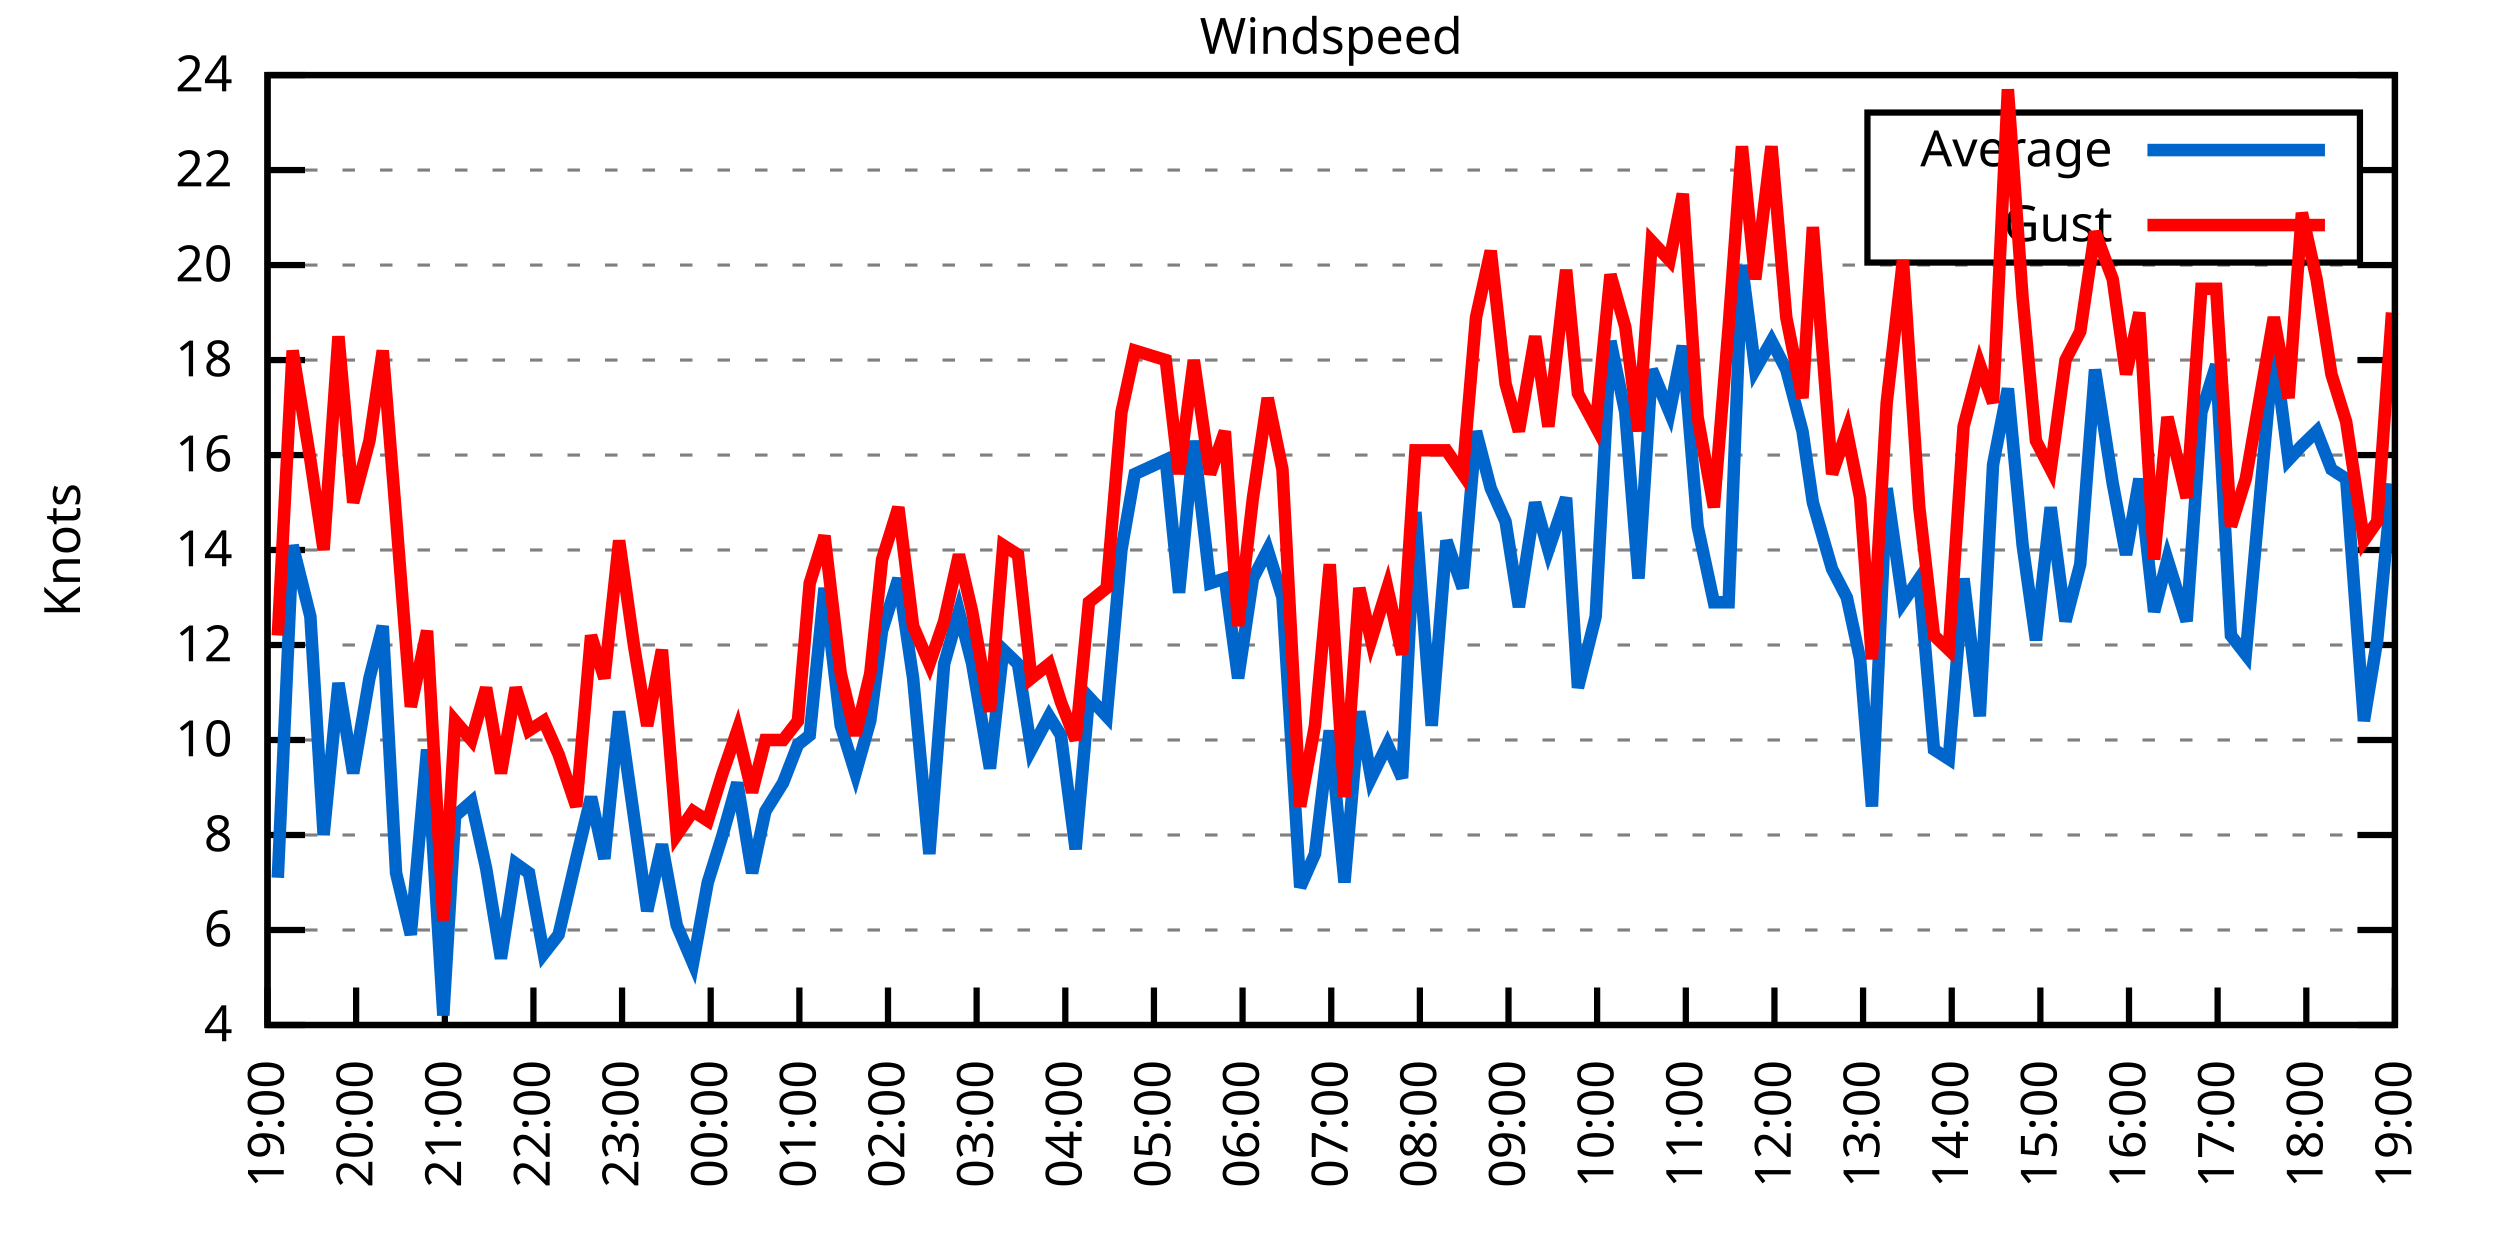
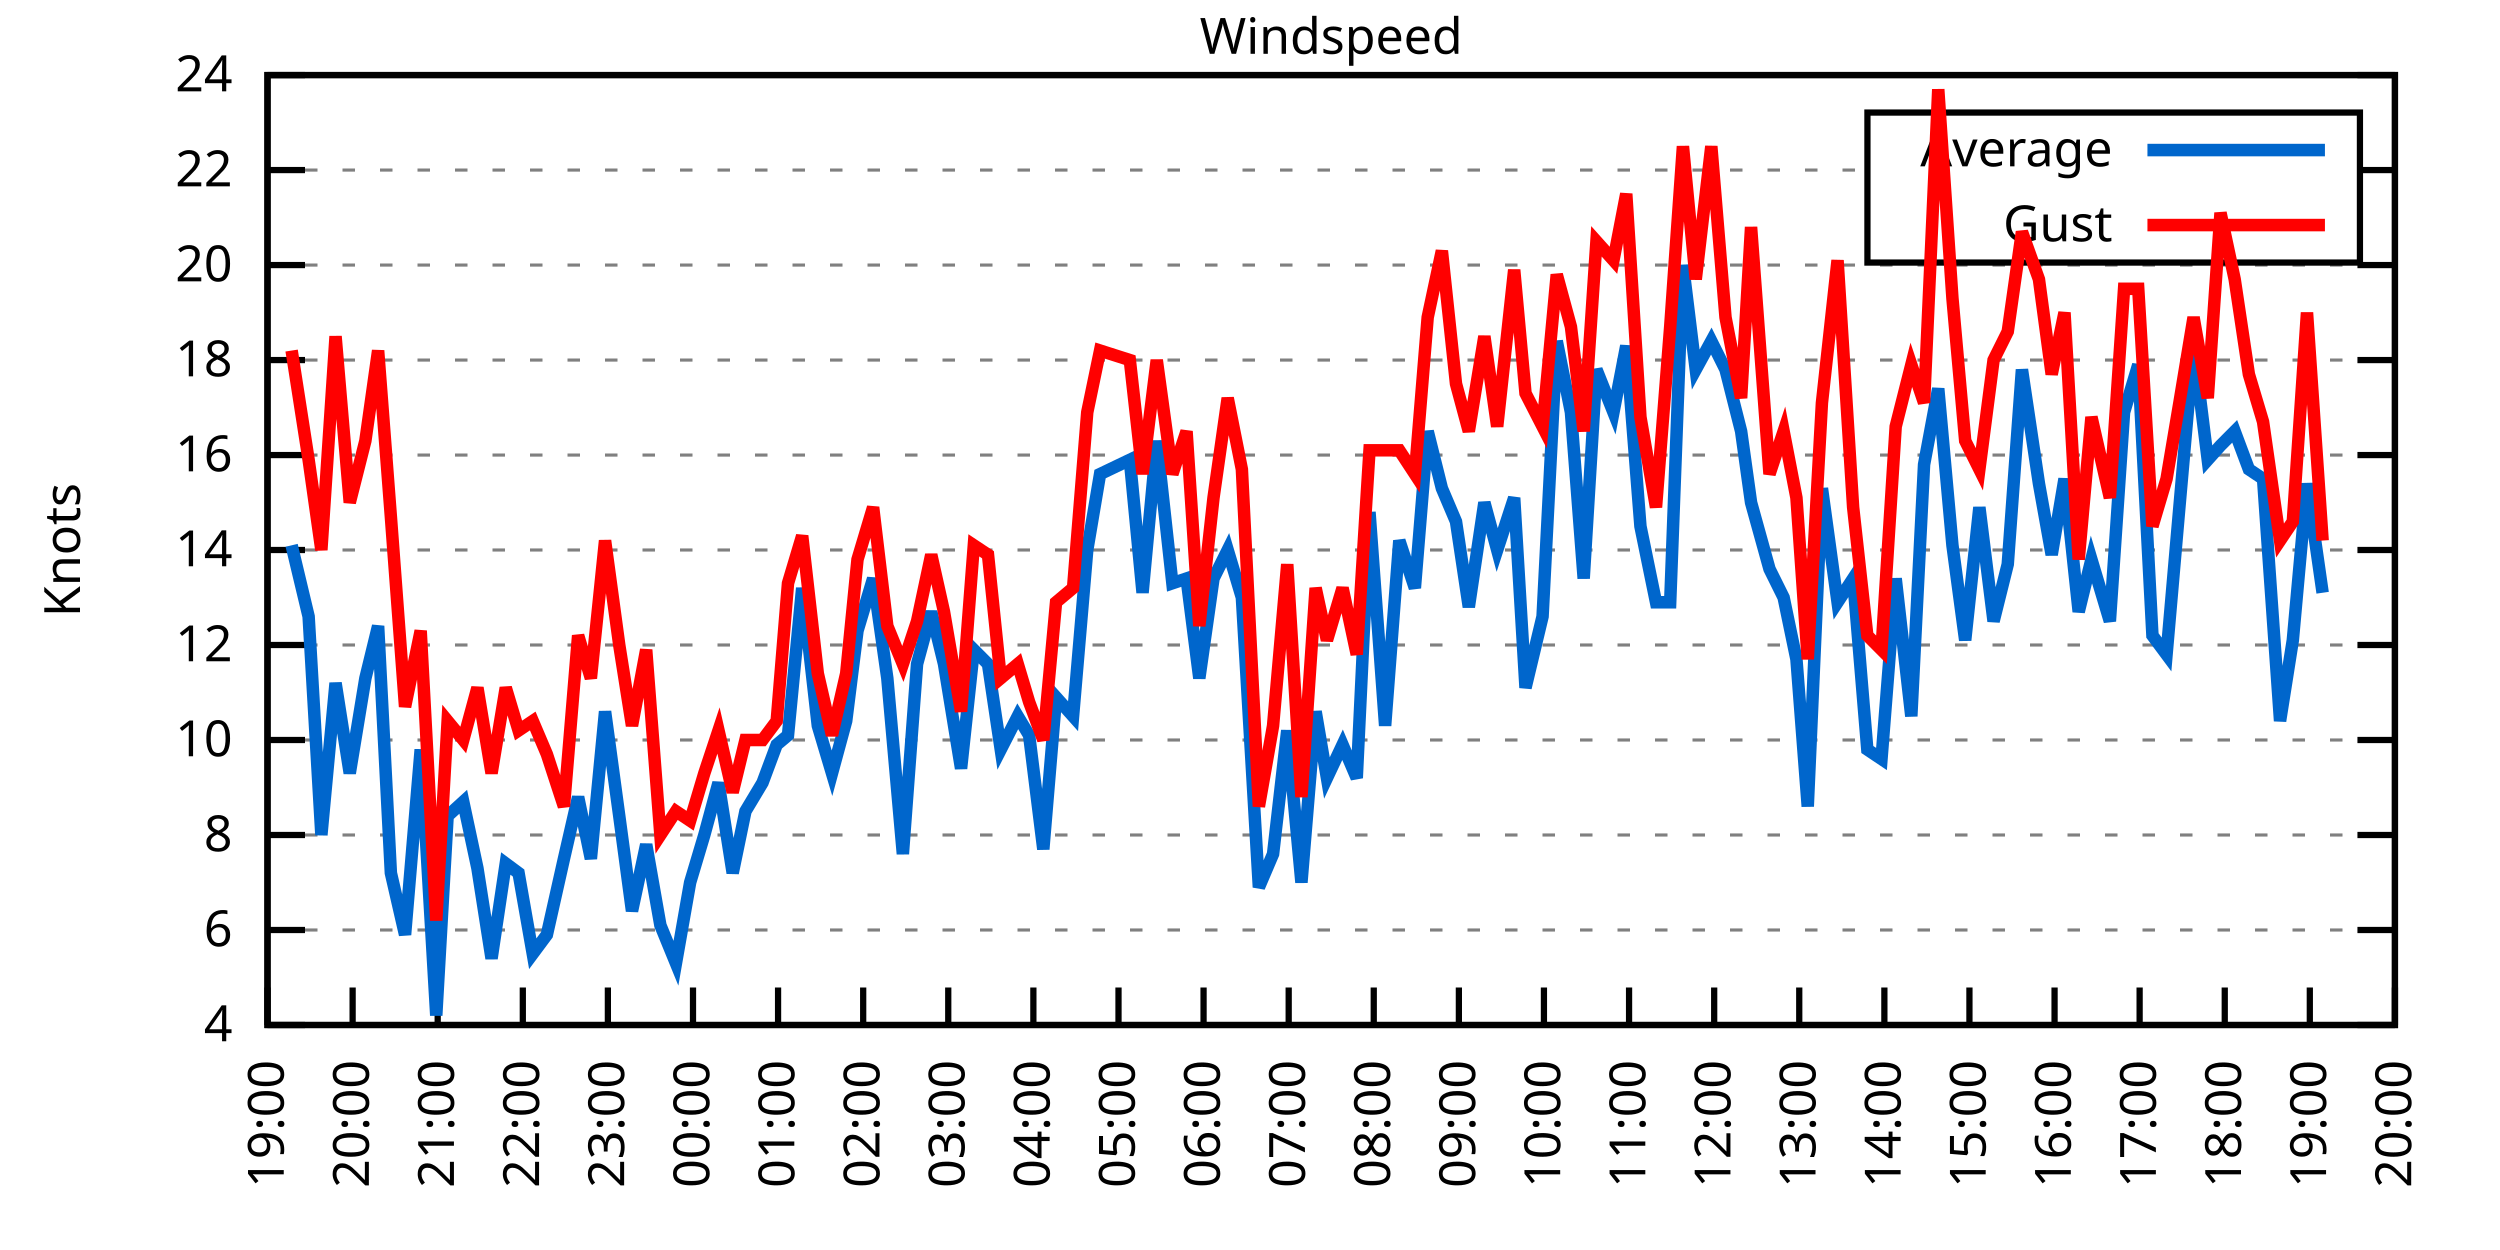
<svg xmlns="http://www.w3.org/2000/svg" xmlns:xlink="http://www.w3.org/1999/xlink" width="400" height="200" viewBox="0 0 400 200">
  <g id="gnuplot_canvas">
    <rect x="0" y="0" width="400" height="200" fill="none" />
    <defs>
      <circle id="gpDot" r="0.5" stroke-width="0.5" stroke="currentColor" />
      <path id="gpPt0" stroke-width="0.333" stroke="currentColor" d="M-1,0 h2 M0,-1 v2" />
      <path id="gpPt1" stroke-width="0.333" stroke="currentColor" d="M-1,-1 L1,1 M1,-1 L-1,1" />
      <path id="gpPt2" stroke-width="0.333" stroke="currentColor" d="M-1,0 L1,0 M0,-1 L0,1 M-1,-1 L1,1 M-1,1 L1,-1" />
      <rect id="gpPt3" stroke-width="0.333" stroke="currentColor" x="-1" y="-1" width="2" height="2" />
      <rect id="gpPt4" stroke-width="0.333" stroke="currentColor" fill="currentColor" x="-1" y="-1" width="2" height="2" />
      <circle id="gpPt5" stroke-width="0.333" stroke="currentColor" cx="0" cy="0" r="1" />
      <use xlink:href="#gpPt5" id="gpPt6" fill="currentColor" stroke="none" />
      <path id="gpPt7" stroke-width="0.333" stroke="currentColor" d="M0,-1.33 L-1.33,0.67 L1.33,0.67 z" />
      <use xlink:href="#gpPt7" id="gpPt8" fill="currentColor" stroke="none" />
      <use xlink:href="#gpPt7" id="gpPt9" stroke="currentColor" transform="rotate(180)" />
      <use xlink:href="#gpPt9" id="gpPt10" fill="currentColor" stroke="none" />
      <use xlink:href="#gpPt3" id="gpPt11" stroke="currentColor" transform="rotate(45)" />
      <use xlink:href="#gpPt11" id="gpPt12" fill="currentColor" stroke="none" />
      <path id="gpPt13" stroke-width="0.333" stroke="currentColor" d="M0,1.330 L1.265,0.411 L0.782,-1.067 L-0.782,-1.076 L-1.265,0.411 z" />
      <use xlink:href="#gpPt13" id="gpPt14" fill="currentColor" stroke="none" />
      <filter id="textbox" filterUnits="objectBoundingBox" x="0" y="0" height="1" width="1">
        <feFlood flood-color="white" flood-opacity="1" result="bgnd" />
        <feComposite in="SourceGraphic" in2="bgnd" operator="atop" />
      </filter>
      <filter id="greybox" filterUnits="objectBoundingBox" x="0" y="0" height="1" width="1">
        <feFlood flood-color="lightgrey" flood-opacity="1" result="grey" />
        <feComposite in="SourceGraphic" in2="grey" operator="atop" />
      </filter>
    </defs>
    <g fill="none" color="white" stroke="currentColor" stroke-width="1.00" stroke-linecap="butt" stroke-linejoin="miter">
</g>
    <g fill="none" color="black" stroke="currentColor" stroke-width="1.00" stroke-linecap="butt" stroke-linejoin="miter">
      <g stroke="none" shape-rendering="crispEdges">
        <polygon fill="rgb(255, 255, 255)" points="42.80,164.00 383.18,164.00 383.18,12.02 42.80,12.02 " />
      </g>
    </g>
    <g fill="none" color="black" stroke="currentColor" stroke-width="1.00" stroke-linecap="butt" stroke-linejoin="miter">
</g>
    <g fill="none" color="black" stroke="black" stroke-width="0.50" stroke-linecap="butt" stroke-linejoin="miter">
</g>
    <g fill="none" color="gray" stroke="currentColor" stroke-width="0.50" stroke-linecap="butt" stroke-linejoin="miter">
      <path stroke="gray" stroke-dasharray="2,4" class="gridline" d="M42.80,164.00 L383.19,164.00  " />
    </g>
    <g fill="none" color="gray" stroke="gray" stroke-width="1.00" stroke-linecap="butt" stroke-linejoin="miter">
</g>
    <g fill="none" color="black" stroke="currentColor" stroke-width="1.00" stroke-linecap="butt" stroke-linejoin="miter">
      <path stroke="black" d="M42.80,164.00 L48.80,164.00 M383.19,164.00 L377.19,164.00  " />
      <g transform="translate(37.20,166.60)" stroke="none" fill="black" font-family="Sans" font-size="8.00" text-anchor="end">
        <text>
          <tspan font-family="Sans"> 4</tspan>
        </text>
      </g>
    </g>
    <g fill="none" color="black" stroke="currentColor" stroke-width="1.00" stroke-linecap="butt" stroke-linejoin="miter">
</g>
    <g fill="none" color="black" stroke="black" stroke-width="0.50" stroke-linecap="butt" stroke-linejoin="miter">
</g>
    <g fill="none" color="gray" stroke="currentColor" stroke-width="0.50" stroke-linecap="butt" stroke-linejoin="miter">
      <path stroke="gray" stroke-dasharray="2,4" class="gridline" d="M42.80,148.80 L383.19,148.80  " />
    </g>
    <g fill="none" color="gray" stroke="gray" stroke-width="1.00" stroke-linecap="butt" stroke-linejoin="miter">
</g>
    <g fill="none" color="black" stroke="currentColor" stroke-width="1.00" stroke-linecap="butt" stroke-linejoin="miter">
      <path stroke="black" d="M42.80,148.80 L48.80,148.80 M383.19,148.80 L377.19,148.80  " />
      <g transform="translate(37.20,151.40)" stroke="none" fill="black" font-family="Sans" font-size="8.00" text-anchor="end">
        <text>
          <tspan font-family="Sans"> 6</tspan>
        </text>
      </g>
    </g>
    <g fill="none" color="black" stroke="currentColor" stroke-width="1.00" stroke-linecap="butt" stroke-linejoin="miter">
</g>
    <g fill="none" color="black" stroke="black" stroke-width="0.50" stroke-linecap="butt" stroke-linejoin="miter">
</g>
    <g fill="none" color="gray" stroke="currentColor" stroke-width="0.50" stroke-linecap="butt" stroke-linejoin="miter">
      <path stroke="gray" stroke-dasharray="2,4" class="gridline" d="M42.80,133.60 L383.19,133.60  " />
    </g>
    <g fill="none" color="gray" stroke="gray" stroke-width="1.00" stroke-linecap="butt" stroke-linejoin="miter">
</g>
    <g fill="none" color="black" stroke="currentColor" stroke-width="1.00" stroke-linecap="butt" stroke-linejoin="miter">
      <path stroke="black" d="M42.80,133.60 L48.80,133.60 M383.19,133.60 L377.19,133.60  " />
      <g transform="translate(37.20,136.20)" stroke="none" fill="black" font-family="Sans" font-size="8.00" text-anchor="end">
        <text>
          <tspan font-family="Sans"> 8</tspan>
        </text>
      </g>
    </g>
    <g fill="none" color="black" stroke="currentColor" stroke-width="1.00" stroke-linecap="butt" stroke-linejoin="miter">
</g>
    <g fill="none" color="black" stroke="black" stroke-width="0.50" stroke-linecap="butt" stroke-linejoin="miter">
</g>
    <g fill="none" color="gray" stroke="currentColor" stroke-width="0.50" stroke-linecap="butt" stroke-linejoin="miter">
      <path stroke="gray" stroke-dasharray="2,4" class="gridline" d="M42.80,118.40 L383.19,118.40  " />
    </g>
    <g fill="none" color="gray" stroke="gray" stroke-width="1.00" stroke-linecap="butt" stroke-linejoin="miter">
</g>
    <g fill="none" color="black" stroke="currentColor" stroke-width="1.00" stroke-linecap="butt" stroke-linejoin="miter">
      <path stroke="black" d="M42.80,118.40 L48.80,118.40 M383.19,118.40 L377.19,118.40  " />
      <g transform="translate(37.20,121.00)" stroke="none" fill="black" font-family="Sans" font-size="8.00" text-anchor="end">
        <text>
          <tspan font-family="Sans"> 10</tspan>
        </text>
      </g>
    </g>
    <g fill="none" color="black" stroke="currentColor" stroke-width="1.00" stroke-linecap="butt" stroke-linejoin="miter">
</g>
    <g fill="none" color="black" stroke="black" stroke-width="0.50" stroke-linecap="butt" stroke-linejoin="miter">
</g>
    <g fill="none" color="gray" stroke="currentColor" stroke-width="0.50" stroke-linecap="butt" stroke-linejoin="miter">
      <path stroke="gray" stroke-dasharray="2,4" class="gridline" d="M42.80,103.20 L383.19,103.20  " />
    </g>
    <g fill="none" color="gray" stroke="gray" stroke-width="1.00" stroke-linecap="butt" stroke-linejoin="miter">
</g>
    <g fill="none" color="black" stroke="currentColor" stroke-width="1.00" stroke-linecap="butt" stroke-linejoin="miter">
      <path stroke="black" d="M42.80,103.20 L48.80,103.20 M383.19,103.20 L377.19,103.20  " />
      <g transform="translate(37.20,105.80)" stroke="none" fill="black" font-family="Sans" font-size="8.00" text-anchor="end">
        <text>
          <tspan font-family="Sans"> 12</tspan>
        </text>
      </g>
    </g>
    <g fill="none" color="black" stroke="currentColor" stroke-width="1.00" stroke-linecap="butt" stroke-linejoin="miter">
</g>
    <g fill="none" color="black" stroke="black" stroke-width="0.50" stroke-linecap="butt" stroke-linejoin="miter">
</g>
    <g fill="none" color="gray" stroke="currentColor" stroke-width="0.50" stroke-linecap="butt" stroke-linejoin="miter">
      <path stroke="gray" stroke-dasharray="2,4" class="gridline" d="M42.80,88.00 L383.19,88.00  " />
    </g>
    <g fill="none" color="gray" stroke="gray" stroke-width="1.00" stroke-linecap="butt" stroke-linejoin="miter">
</g>
    <g fill="none" color="black" stroke="currentColor" stroke-width="1.00" stroke-linecap="butt" stroke-linejoin="miter">
      <path stroke="black" d="M42.80,88.00 L48.80,88.00 M383.19,88.00 L377.19,88.00  " />
      <g transform="translate(37.20,90.60)" stroke="none" fill="black" font-family="Sans" font-size="8.00" text-anchor="end">
        <text>
          <tspan font-family="Sans"> 14</tspan>
        </text>
      </g>
    </g>
    <g fill="none" color="black" stroke="currentColor" stroke-width="1.00" stroke-linecap="butt" stroke-linejoin="miter">
</g>
    <g fill="none" color="black" stroke="black" stroke-width="0.50" stroke-linecap="butt" stroke-linejoin="miter">
</g>
    <g fill="none" color="gray" stroke="currentColor" stroke-width="0.50" stroke-linecap="butt" stroke-linejoin="miter">
      <path stroke="gray" stroke-dasharray="2,4" class="gridline" d="M42.80,72.81 L383.19,72.81  " />
    </g>
    <g fill="none" color="gray" stroke="gray" stroke-width="1.00" stroke-linecap="butt" stroke-linejoin="miter">
</g>
    <g fill="none" color="black" stroke="currentColor" stroke-width="1.00" stroke-linecap="butt" stroke-linejoin="miter">
      <path stroke="black" d="M42.80,72.81 L48.80,72.81 M383.19,72.81 L377.19,72.81  " />
      <g transform="translate(37.20,75.41)" stroke="none" fill="black" font-family="Sans" font-size="8.00" text-anchor="end">
        <text>
          <tspan font-family="Sans"> 16</tspan>
        </text>
      </g>
    </g>
    <g fill="none" color="black" stroke="currentColor" stroke-width="1.00" stroke-linecap="butt" stroke-linejoin="miter">
</g>
    <g fill="none" color="black" stroke="black" stroke-width="0.50" stroke-linecap="butt" stroke-linejoin="miter">
</g>
    <g fill="none" color="gray" stroke="currentColor" stroke-width="0.50" stroke-linecap="butt" stroke-linejoin="miter">
      <path stroke="gray" stroke-dasharray="2,4" class="gridline" d="M42.80,57.61 L383.19,57.61  " />
    </g>
    <g fill="none" color="gray" stroke="gray" stroke-width="1.00" stroke-linecap="butt" stroke-linejoin="miter">
</g>
    <g fill="none" color="black" stroke="currentColor" stroke-width="1.00" stroke-linecap="butt" stroke-linejoin="miter">
      <path stroke="black" d="M42.80,57.61 L48.80,57.61 M383.19,57.61 L377.19,57.61  " />
      <g transform="translate(37.20,60.21)" stroke="none" fill="black" font-family="Sans" font-size="8.00" text-anchor="end">
        <text>
          <tspan font-family="Sans"> 18</tspan>
        </text>
      </g>
    </g>
    <g fill="none" color="black" stroke="currentColor" stroke-width="1.00" stroke-linecap="butt" stroke-linejoin="miter">
</g>
    <g fill="none" color="black" stroke="black" stroke-width="0.50" stroke-linecap="butt" stroke-linejoin="miter">
</g>
    <g fill="none" color="gray" stroke="currentColor" stroke-width="0.50" stroke-linecap="butt" stroke-linejoin="miter">
      <path stroke="gray" stroke-dasharray="2,4" class="gridline" d="M42.80,42.41 L383.19,42.41  " />
    </g>
    <g fill="none" color="gray" stroke="gray" stroke-width="1.00" stroke-linecap="butt" stroke-linejoin="miter">
</g>
    <g fill="none" color="black" stroke="currentColor" stroke-width="1.00" stroke-linecap="butt" stroke-linejoin="miter">
      <path stroke="black" d="M42.80,42.41 L48.80,42.41 M383.19,42.41 L377.19,42.41  " />
      <g transform="translate(37.20,45.01)" stroke="none" fill="black" font-family="Sans" font-size="8.00" text-anchor="end">
        <text>
          <tspan font-family="Sans"> 20</tspan>
        </text>
      </g>
    </g>
    <g fill="none" color="black" stroke="currentColor" stroke-width="1.00" stroke-linecap="butt" stroke-linejoin="miter">
</g>
    <g fill="none" color="black" stroke="black" stroke-width="0.50" stroke-linecap="butt" stroke-linejoin="miter">
</g>
    <g fill="none" color="gray" stroke="currentColor" stroke-width="0.50" stroke-linecap="butt" stroke-linejoin="miter">
      <path stroke="gray" stroke-dasharray="2,4" class="gridline" d="M42.80,27.21 L298.79,27.21 M377.59,27.21 L383.19,27.21  " />
    </g>
    <g fill="none" color="gray" stroke="gray" stroke-width="1.00" stroke-linecap="butt" stroke-linejoin="miter">
</g>
    <g fill="none" color="black" stroke="currentColor" stroke-width="1.00" stroke-linecap="butt" stroke-linejoin="miter">
      <path stroke="black" d="M42.80,27.21 L48.80,27.21 M383.19,27.21 L377.19,27.21  " />
      <g transform="translate(37.20,29.81)" stroke="none" fill="black" font-family="Sans" font-size="8.00" text-anchor="end">
        <text>
          <tspan font-family="Sans"> 22</tspan>
        </text>
      </g>
    </g>
    <g fill="none" color="black" stroke="currentColor" stroke-width="1.00" stroke-linecap="butt" stroke-linejoin="miter">
</g>
    <g fill="none" color="black" stroke="black" stroke-width="0.50" stroke-linecap="butt" stroke-linejoin="miter">
</g>
    <g fill="none" color="gray" stroke="currentColor" stroke-width="0.50" stroke-linecap="butt" stroke-linejoin="miter">
      <path stroke="gray" stroke-dasharray="2,4" class="gridline" d="M42.80,12.01 L383.19,12.01  " />
    </g>
    <g fill="none" color="gray" stroke="gray" stroke-width="1.00" stroke-linecap="butt" stroke-linejoin="miter">
</g>
    <g fill="none" color="black" stroke="currentColor" stroke-width="1.00" stroke-linecap="butt" stroke-linejoin="miter">
      <path stroke="black" d="M42.80,12.01 L48.80,12.01 M383.19,12.01 L377.19,12.01  " />
      <g transform="translate(37.20,14.61)" stroke="none" fill="black" font-family="Sans" font-size="8.00" text-anchor="end">
        <text>
          <tspan font-family="Sans"> 24</tspan>
        </text>
      </g>
    </g>
    <g fill="none" color="black" stroke="currentColor" stroke-width="1.00" stroke-linecap="butt" stroke-linejoin="miter">
      <path stroke="black" d="M42.80,164.00 L42.80,158.00  " />
      <g transform="translate(45.40,169.60) rotate(270.00)" stroke="none" fill="black" font-family="Sans" font-size="8.00" text-anchor="end">
        <text>
          <tspan font-family="Sans">19:00</tspan>
        </text>
      </g>
    </g>
    <g fill="none" color="black" stroke="currentColor" stroke-width="1.00" stroke-linecap="butt" stroke-linejoin="miter">
-       <path stroke="black" d="M56.98,164.00 L56.98,158.00  " />
-       <g transform="translate(59.58,169.60) rotate(270.00)" stroke="none" fill="black" font-family="Sans" font-size="8.00" text-anchor="end">
+       <path stroke="black" d="M56.42,164.00 L56.42,158.00  " />
+       <g transform="translate(59.02,169.60) rotate(270.00)" stroke="none" fill="black" font-family="Sans" font-size="8.00" text-anchor="end">
        <text>
          <tspan font-family="Sans">20:00</tspan>
        </text>
      </g>
    </g>
    <g fill="none" color="black" stroke="currentColor" stroke-width="1.00" stroke-linecap="butt" stroke-linejoin="miter">
-       <path stroke="black" d="M71.17,164.00 L71.17,158.00  " />
-       <g transform="translate(73.77,169.60) rotate(270.00)" stroke="none" fill="black" font-family="Sans" font-size="8.00" text-anchor="end">
+       <path stroke="black" d="M70.03,164.00 L70.03,158.00  " />
+       <g transform="translate(72.63,169.60) rotate(270.00)" stroke="none" fill="black" font-family="Sans" font-size="8.00" text-anchor="end">
        <text>
          <tspan font-family="Sans">21:00</tspan>
        </text>
      </g>
    </g>
    <g fill="none" color="black" stroke="currentColor" stroke-width="1.00" stroke-linecap="butt" stroke-linejoin="miter">
-       <path stroke="black" d="M85.35,164.00 L85.35,158.00  " />
-       <g transform="translate(87.95,169.60) rotate(270.00)" stroke="none" fill="black" font-family="Sans" font-size="8.00" text-anchor="end">
+       <path stroke="black" d="M83.65,164.00 L83.65,158.00  " />
+       <g transform="translate(86.25,169.60) rotate(270.00)" stroke="none" fill="black" font-family="Sans" font-size="8.00" text-anchor="end">
        <text>
          <tspan font-family="Sans">22:00</tspan>
        </text>
      </g>
    </g>
    <g fill="none" color="black" stroke="currentColor" stroke-width="1.00" stroke-linecap="butt" stroke-linejoin="miter">
-       <path stroke="black" d="M99.53,164.00 L99.53,158.00  " />
-       <g transform="translate(102.13,169.60) rotate(270.00)" stroke="none" fill="black" font-family="Sans" font-size="8.00" text-anchor="end">
+       <path stroke="black" d="M97.26,164.00 L97.26,158.00  " />
+       <g transform="translate(99.86,169.60) rotate(270.00)" stroke="none" fill="black" font-family="Sans" font-size="8.00" text-anchor="end">
        <text>
          <tspan font-family="Sans">23:00</tspan>
        </text>
      </g>
    </g>
    <g fill="none" color="black" stroke="currentColor" stroke-width="1.00" stroke-linecap="butt" stroke-linejoin="miter">
-       <path stroke="black" d="M113.71,164.00 L113.71,158.00  " />
-       <g transform="translate(116.31,169.60) rotate(270.00)" stroke="none" fill="black" font-family="Sans" font-size="8.00" text-anchor="end">
+       <path stroke="black" d="M110.88,164.00 L110.88,158.00  " />
+       <g transform="translate(113.48,169.60) rotate(270.00)" stroke="none" fill="black" font-family="Sans" font-size="8.00" text-anchor="end">
        <text>
          <tspan font-family="Sans">00:00</tspan>
        </text>
      </g>
    </g>
    <g fill="none" color="black" stroke="currentColor" stroke-width="1.00" stroke-linecap="butt" stroke-linejoin="miter">
-       <path stroke="black" d="M127.90,164.00 L127.90,158.00  " />
-       <g transform="translate(130.50,169.60) rotate(270.00)" stroke="none" fill="black" font-family="Sans" font-size="8.00" text-anchor="end">
+       <path stroke="black" d="M124.49,164.00 L124.49,158.00  " />
+       <g transform="translate(127.09,169.60) rotate(270.00)" stroke="none" fill="black" font-family="Sans" font-size="8.00" text-anchor="end">
        <text>
          <tspan font-family="Sans">01:00</tspan>
        </text>
      </g>
    </g>
    <g fill="none" color="black" stroke="currentColor" stroke-width="1.00" stroke-linecap="butt" stroke-linejoin="miter">
-       <path stroke="black" d="M142.08,164.00 L142.08,158.00  " />
-       <g transform="translate(144.68,169.60) rotate(270.00)" stroke="none" fill="black" font-family="Sans" font-size="8.00" text-anchor="end">
+       <path stroke="black" d="M138.11,164.00 L138.11,158.00  " />
+       <g transform="translate(140.71,169.60) rotate(270.00)" stroke="none" fill="black" font-family="Sans" font-size="8.00" text-anchor="end">
        <text>
          <tspan font-family="Sans">02:00</tspan>
        </text>
      </g>
    </g>
    <g fill="none" color="black" stroke="currentColor" stroke-width="1.00" stroke-linecap="butt" stroke-linejoin="miter">
-       <path stroke="black" d="M156.26,164.00 L156.26,158.00  " />
-       <g transform="translate(158.86,169.60) rotate(270.00)" stroke="none" fill="black" font-family="Sans" font-size="8.00" text-anchor="end">
+       <path stroke="black" d="M151.72,164.00 L151.72,158.00  " />
+       <g transform="translate(154.32,169.60) rotate(270.00)" stroke="none" fill="black" font-family="Sans" font-size="8.00" text-anchor="end">
        <text>
          <tspan font-family="Sans">03:00</tspan>
        </text>
      </g>
    </g>
    <g fill="none" color="black" stroke="currentColor" stroke-width="1.00" stroke-linecap="butt" stroke-linejoin="miter">
-       <path stroke="black" d="M170.45,164.00 L170.45,158.00  " />
-       <g transform="translate(173.05,169.60) rotate(270.00)" stroke="none" fill="black" font-family="Sans" font-size="8.00" text-anchor="end">
+       <path stroke="black" d="M165.34,164.00 L165.34,158.00  " />
+       <g transform="translate(167.94,169.60) rotate(270.00)" stroke="none" fill="black" font-family="Sans" font-size="8.00" text-anchor="end">
        <text>
          <tspan font-family="Sans">04:00</tspan>
        </text>
      </g>
    </g>
    <g fill="none" color="black" stroke="currentColor" stroke-width="1.00" stroke-linecap="butt" stroke-linejoin="miter">
-       <path stroke="black" d="M184.63,164.00 L184.63,158.00  " />
-       <g transform="translate(187.23,169.60) rotate(270.00)" stroke="none" fill="black" font-family="Sans" font-size="8.00" text-anchor="end">
+       <path stroke="black" d="M178.96,164.00 L178.96,158.00  " />
+       <g transform="translate(181.56,169.60) rotate(270.00)" stroke="none" fill="black" font-family="Sans" font-size="8.00" text-anchor="end">
        <text>
          <tspan font-family="Sans">05:00</tspan>
        </text>
      </g>
    </g>
    <g fill="none" color="black" stroke="currentColor" stroke-width="1.00" stroke-linecap="butt" stroke-linejoin="miter">
-       <path stroke="black" d="M198.81,164.00 L198.81,158.00  " />
-       <g transform="translate(201.41,169.60) rotate(270.00)" stroke="none" fill="black" font-family="Sans" font-size="8.00" text-anchor="end">
+       <path stroke="black" d="M192.57,164.00 L192.57,158.00  " />
+       <g transform="translate(195.17,169.60) rotate(270.00)" stroke="none" fill="black" font-family="Sans" font-size="8.00" text-anchor="end">
        <text>
          <tspan font-family="Sans">06:00</tspan>
        </text>
      </g>
    </g>
    <g fill="none" color="black" stroke="currentColor" stroke-width="1.00" stroke-linecap="butt" stroke-linejoin="miter">
-       <path stroke="black" d="M213.00,164.00 L213.00,158.00  " />
-       <g transform="translate(215.60,169.60) rotate(270.00)" stroke="none" fill="black" font-family="Sans" font-size="8.00" text-anchor="end">
+       <path stroke="black" d="M206.19,164.00 L206.19,158.00  " />
+       <g transform="translate(208.79,169.60) rotate(270.00)" stroke="none" fill="black" font-family="Sans" font-size="8.00" text-anchor="end">
        <text>
          <tspan font-family="Sans">07:00</tspan>
        </text>
      </g>
    </g>
    <g fill="none" color="black" stroke="currentColor" stroke-width="1.00" stroke-linecap="butt" stroke-linejoin="miter">
-       <path stroke="black" d="M227.18,164.00 L227.18,158.00  " />
-       <g transform="translate(229.78,169.60) rotate(270.00)" stroke="none" fill="black" font-family="Sans" font-size="8.00" text-anchor="end">
+       <path stroke="black" d="M219.80,164.00 L219.80,158.00  " />
+       <g transform="translate(222.40,169.60) rotate(270.00)" stroke="none" fill="black" font-family="Sans" font-size="8.00" text-anchor="end">
        <text>
          <tspan font-family="Sans">08:00</tspan>
        </text>
      </g>
    </g>
    <g fill="none" color="black" stroke="currentColor" stroke-width="1.00" stroke-linecap="butt" stroke-linejoin="miter">
-       <path stroke="black" d="M241.36,164.00 L241.36,158.00  " />
-       <g transform="translate(243.96,169.60) rotate(270.00)" stroke="none" fill="black" font-family="Sans" font-size="8.00" text-anchor="end">
+       <path stroke="black" d="M233.42,164.00 L233.42,158.00  " />
+       <g transform="translate(236.02,169.60) rotate(270.00)" stroke="none" fill="black" font-family="Sans" font-size="8.00" text-anchor="end">
        <text>
          <tspan font-family="Sans">09:00</tspan>
        </text>
      </g>
    </g>
    <g fill="none" color="black" stroke="currentColor" stroke-width="1.00" stroke-linecap="butt" stroke-linejoin="miter">
-       <path stroke="black" d="M255.54,164.00 L255.54,158.00  " />
-       <g transform="translate(258.14,169.60) rotate(270.00)" stroke="none" fill="black" font-family="Sans" font-size="8.00" text-anchor="end">
+       <path stroke="black" d="M247.03,164.00 L247.03,158.00  " />
+       <g transform="translate(249.63,169.60) rotate(270.00)" stroke="none" fill="black" font-family="Sans" font-size="8.00" text-anchor="end">
        <text>
          <tspan font-family="Sans">10:00</tspan>
        </text>
      </g>
    </g>
    <g fill="none" color="black" stroke="currentColor" stroke-width="1.00" stroke-linecap="butt" stroke-linejoin="miter">
-       <path stroke="black" d="M269.73,164.00 L269.73,158.00  " />
-       <g transform="translate(272.33,169.60) rotate(270.00)" stroke="none" fill="black" font-family="Sans" font-size="8.00" text-anchor="end">
+       <path stroke="black" d="M260.65,164.00 L260.65,158.00  " />
+       <g transform="translate(263.25,169.60) rotate(270.00)" stroke="none" fill="black" font-family="Sans" font-size="8.00" text-anchor="end">
        <text>
          <tspan font-family="Sans">11:00</tspan>
        </text>
      </g>
    </g>
    <g fill="none" color="black" stroke="currentColor" stroke-width="1.00" stroke-linecap="butt" stroke-linejoin="miter">
-       <path stroke="black" d="M283.91,164.00 L283.91,158.00  " />
-       <g transform="translate(286.51,169.60) rotate(270.00)" stroke="none" fill="black" font-family="Sans" font-size="8.00" text-anchor="end">
+       <path stroke="black" d="M274.27,164.00 L274.27,158.00  " />
+       <g transform="translate(276.87,169.60) rotate(270.00)" stroke="none" fill="black" font-family="Sans" font-size="8.00" text-anchor="end">
        <text>
          <tspan font-family="Sans">12:00</tspan>
        </text>
      </g>
    </g>
    <g fill="none" color="black" stroke="currentColor" stroke-width="1.00" stroke-linecap="butt" stroke-linejoin="miter">
-       <path stroke="black" d="M298.09,164.00 L298.09,158.00  " />
-       <g transform="translate(300.69,169.60) rotate(270.00)" stroke="none" fill="black" font-family="Sans" font-size="8.00" text-anchor="end">
+       <path stroke="black" d="M287.88,164.00 L287.88,158.00  " />
+       <g transform="translate(290.48,169.60) rotate(270.00)" stroke="none" fill="black" font-family="Sans" font-size="8.00" text-anchor="end">
        <text>
          <tspan font-family="Sans">13:00</tspan>
        </text>
      </g>
    </g>
    <g fill="none" color="black" stroke="currentColor" stroke-width="1.00" stroke-linecap="butt" stroke-linejoin="miter">
-       <path stroke="black" d="M312.28,164.00 L312.28,158.00  " />
-       <g transform="translate(314.88,169.60) rotate(270.00)" stroke="none" fill="black" font-family="Sans" font-size="8.00" text-anchor="end">
+       <path stroke="black" d="M301.50,164.00 L301.50,158.00  " />
+       <g transform="translate(304.10,169.60) rotate(270.00)" stroke="none" fill="black" font-family="Sans" font-size="8.00" text-anchor="end">
        <text>
          <tspan font-family="Sans">14:00</tspan>
        </text>
      </g>
    </g>
    <g fill="none" color="black" stroke="currentColor" stroke-width="1.00" stroke-linecap="butt" stroke-linejoin="miter">
-       <path stroke="black" d="M326.46,164.00 L326.46,158.00  " />
-       <g transform="translate(329.06,169.60) rotate(270.00)" stroke="none" fill="black" font-family="Sans" font-size="8.00" text-anchor="end">
+       <path stroke="black" d="M315.11,164.00 L315.11,158.00  " />
+       <g transform="translate(317.71,169.60) rotate(270.00)" stroke="none" fill="black" font-family="Sans" font-size="8.00" text-anchor="end">
        <text>
          <tspan font-family="Sans">15:00</tspan>
        </text>
      </g>
    </g>
    <g fill="none" color="black" stroke="currentColor" stroke-width="1.00" stroke-linecap="butt" stroke-linejoin="miter">
-       <path stroke="black" d="M340.64,164.00 L340.64,158.00  " />
-       <g transform="translate(343.24,169.60) rotate(270.00)" stroke="none" fill="black" font-family="Sans" font-size="8.00" text-anchor="end">
+       <path stroke="black" d="M328.73,164.00 L328.73,158.00  " />
+       <g transform="translate(331.33,169.60) rotate(270.00)" stroke="none" fill="black" font-family="Sans" font-size="8.00" text-anchor="end">
        <text>
          <tspan font-family="Sans">16:00</tspan>
        </text>
      </g>
    </g>
    <g fill="none" color="black" stroke="currentColor" stroke-width="1.00" stroke-linecap="butt" stroke-linejoin="miter">
-       <path stroke="black" d="M354.82,164.00 L354.82,158.00  " />
-       <g transform="translate(357.42,169.60) rotate(270.00)" stroke="none" fill="black" font-family="Sans" font-size="8.00" text-anchor="end">
+       <path stroke="black" d="M342.34,164.00 L342.34,158.00  " />
+       <g transform="translate(344.94,169.60) rotate(270.00)" stroke="none" fill="black" font-family="Sans" font-size="8.00" text-anchor="end">
        <text>
          <tspan font-family="Sans">17:00</tspan>
        </text>
      </g>
    </g>
    <g fill="none" color="black" stroke="currentColor" stroke-width="1.00" stroke-linecap="butt" stroke-linejoin="miter">
-       <path stroke="black" d="M369.01,164.00 L369.01,158.00  " />
-       <g transform="translate(371.61,169.60) rotate(270.00)" stroke="none" fill="black" font-family="Sans" font-size="8.00" text-anchor="end">
+       <path stroke="black" d="M355.96,164.00 L355.96,158.00  " />
+       <g transform="translate(358.56,169.60) rotate(270.00)" stroke="none" fill="black" font-family="Sans" font-size="8.00" text-anchor="end">
        <text>
          <tspan font-family="Sans">18:00</tspan>
+         </text>
+       </g>
+     </g>
+     <g fill="none" color="black" stroke="currentColor" stroke-width="1.00" stroke-linecap="butt" stroke-linejoin="miter">
+       <path stroke="black" d="M369.57,164.00 L369.57,158.00  " />
+       <g transform="translate(372.17,169.60) rotate(270.00)" stroke="none" fill="black" font-family="Sans" font-size="8.00" text-anchor="end">
+         <text>
+           <tspan font-family="Sans">19:00</tspan>
        </text>
      </g>
    </g>
    <g fill="none" color="black" stroke="currentColor" stroke-width="1.00" stroke-linecap="butt" stroke-linejoin="miter">
      <path stroke="black" d="M383.19,164.00 L383.19,158.00  " />
      <g transform="translate(385.79,169.60) rotate(270.00)" stroke="none" fill="black" font-family="Sans" font-size="8.00" text-anchor="end">
        <text>
-           <tspan font-family="Sans">19:00</tspan>
+           <tspan font-family="Sans">20:00</tspan>
        </text>
      </g>
    </g>
    <g fill="none" color="black" stroke="currentColor" stroke-width="1.00" stroke-linecap="butt" stroke-linejoin="miter">
</g>
    <g fill="none" color="black" stroke="currentColor" stroke-width="1.00" stroke-linecap="butt" stroke-linejoin="miter">
      <path stroke="black" d="M42.80,12.01 L42.80,164.00 L383.19,164.00 L383.19,12.01 L42.80,12.01 Z  " />
    </g>
    <g fill="none" color="black" stroke="currentColor" stroke-width="1.00" stroke-linecap="butt" stroke-linejoin="miter">
</g>
    <g fill="none" color="black" stroke="currentColor" stroke-width="1.00" stroke-linecap="butt" stroke-linejoin="miter">
      <path stroke="black" d="M298.79,42.01 L298.79,18.01 L377.59,18.01 L377.59,42.01 L298.79,42.01 Z  " />
    </g>
    <g id="Windspeed_plot_1">
      <g fill="none" color="white" stroke="black" stroke-width="2.00" stroke-linecap="butt" stroke-linejoin="miter">
</g>
      <g fill="none" color="black" stroke="currentColor" stroke-width="2.00" stroke-linecap="butt" stroke-linejoin="miter">
        <g transform="translate(337.99,26.61)" stroke="none" fill="black" font-family="Sans" font-size="8.00" text-anchor="end">
          <text>
            <tspan font-family="Sans">Average</tspan>
          </text>
        </g>
      </g>
      <g fill="none" color="black" stroke="currentColor" stroke-width="2.00" stroke-linecap="butt" stroke-linejoin="miter">
-         <path stroke="rgb(  0, 102, 204)" d="M343.59,24.01 L371.99,24.01 M44.45,140.44 L46.82,87.25 L49.66,98.64 L51.78,133.60 L54.15,109.28 L56.51,123.72   L59.11,108.52 L61.24,100.16 L63.37,139.68 L65.73,149.56 L68.33,119.92 L70.93,162.48 L72.82,130.56 L75.42,128.28   L77.78,138.92 L80.15,153.36 L82.51,138.16 L84.64,139.68 L87.00,152.60 L89.37,149.56 L92.20,137.40 L94.57,127.52   L96.70,137.40 L99.06,113.84 L101.42,130.56 L103.55,145.76 L105.91,135.12 L108.28,148.04 L110.88,154.12 L113.24,141.20   L115.61,133.60 L117.97,125.24 L120.33,139.68 L122.46,129.80 L125.30,125.24 L127.66,119.16 L129.55,117.64 L131.92,94.08   L134.52,116.12 L136.88,123.72 L139.24,115.36 L141.13,100.92 L143.74,92.56 L146.10,108.52 L148.70,136.64 L151.06,106.24   L153.43,97.88 L155.55,106.24 L158.39,122.96 L160.52,103.96 L162.88,106.24 L165.01,119.92 L167.85,114.60 L169.74,117.64   L172.10,135.88 L174.23,111.56 L177.06,114.60 L179.43,88.00 L181.56,75.85 L186.52,73.57 L188.65,94.84 L191.01,70.53   L193.61,93.32 L195.98,92.56 L198.10,108.52 L200.47,92.56 L202.83,88.00 L205.19,95.60 L208.03,141.96 L210.39,136.64   L212.76,116.88 L215.12,141.20 L217.49,113.84 L219.38,124.48 L221.98,119.16 L224.34,124.48 L226.47,81.93 L229.07,116.12   L231.43,86.49 L234.03,94.08 L236.16,69.01 L238.52,78.13 L240.89,83.45 L243.02,97.12 L245.62,80.41 L247.74,88.00   L250.58,79.65 L252.47,110.04 L255.31,98.64 L257.67,54.57 L260.04,65.97 L262.16,92.56 L264.29,59.13 L267.13,65.97   L269.25,55.33 L271.62,84.21 L274.22,96.36 L276.58,96.36 L278.71,42.41 L280.84,59.13 L283.44,54.57 L285.80,59.13   L288.40,69.01 L290.06,80.41 L293.13,91.04 L295.49,95.60 L297.62,105.48 L299.51,129.04 L301.87,78.13 L304.47,96.36   L307.08,92.56 L309.44,119.92 L311.80,121.44 L314.17,92.56 L316.77,114.60 L318.89,74.33 L321.26,62.17 L323.62,87.25   L325.75,102.44 L328.11,81.17 L330.48,99.40 L332.84,90.28 L335.20,59.13 L338.04,77.37 L340.17,88.76 L342.30,76.61   L344.66,97.88 L346.79,89.52 L349.86,99.40 L352.22,65.97 L354.59,58.37 L356.95,101.68 L359.32,104.72 L361.44,81.17   L363.81,55.33 L366.17,73.57 L368.30,71.29 L370.66,69.01 L373.03,75.09 L375.39,76.61 L378.23,115.36 L380.35,102.44   L382.72,77.37  " />
+         <path stroke="rgb(  0, 102, 204)" d="M343.59,24.01 L371.99,24.01 M46.66,87.25 L49.38,98.64 L51.42,133.60 L53.69,109.28 L55.96,123.72 L58.46,108.52   L60.50,100.16 L62.54,139.68 L64.81,149.56 L67.31,119.92 L69.80,162.48 L71.62,130.56 L74.12,128.28 L76.39,138.92   L78.65,153.36 L80.92,138.16 L82.97,139.68 L85.24,152.60 L87.50,149.56 L90.23,137.40 L92.50,127.52 L94.54,137.40   L96.81,113.84 L99.08,130.56 L101.12,145.76 L103.39,135.12 L105.66,148.04 L108.15,154.12 L110.42,141.20 L112.69,133.60   L114.96,125.24 L117.23,139.68 L119.27,129.80 L122.00,125.24 L124.27,119.16 L126.08,117.64 L128.35,94.08 L130.85,116.12   L133.12,123.72 L135.39,115.36 L137.20,100.92 L139.70,92.56 L141.97,108.52 L144.46,136.64 L146.73,106.24 L149.00,97.88   L151.04,106.24 L153.77,122.96 L155.81,103.96 L158.08,106.24 L160.12,119.92 L162.84,114.60 L164.66,117.64 L166.93,135.88   L168.97,111.56 L171.69,114.60 L173.96,88.00 L176.01,75.85 L180.77,73.57 L182.81,94.84 L185.08,70.53 L187.58,93.32   L189.85,92.56 L191.89,108.52 L194.16,92.56 L196.43,88.00 L198.70,95.60 L201.42,141.96 L203.69,136.64 L205.96,116.88   L208.23,141.20 L210.50,113.84 L212.31,124.48 L214.81,119.16 L217.08,124.48 L219.12,81.93 L221.62,116.12 L223.89,86.49   L226.38,94.08 L228.43,69.01 L230.70,78.13 L232.96,83.45 L235.01,97.12 L237.50,80.41 L239.55,88.00 L242.27,79.65   L244.08,110.04 L246.81,98.64 L249.08,54.57 L251.35,65.97 L253.39,92.56 L255.43,59.13 L258.15,65.97 L260.20,55.33   L262.47,84.21 L264.96,96.36 L267.23,96.36 L269.27,42.41 L271.32,59.13 L273.81,54.57 L276.08,59.13 L278.58,69.01   L280.17,80.41 L283.12,91.04 L285.38,95.60 L287.43,105.48 L289.24,129.04 L291.51,78.13 L294.01,96.36 L296.50,92.56   L298.77,119.92 L301.04,121.44 L303.31,92.56 L305.81,114.60 L307.85,74.33 L310.12,62.17 L312.39,87.25 L314.43,102.44   L316.70,81.17 L318.97,99.40 L321.24,90.28 L323.51,59.13 L326.23,77.37 L328.27,88.76 L330.32,76.61 L332.59,97.88   L334.63,89.52 L337.58,99.40 L339.85,65.97 L342.12,58.37 L344.39,101.68 L346.65,104.72 L348.70,81.17 L350.97,55.33   L353.24,73.57 L355.28,71.29 L357.55,69.01 L359.82,75.09 L362.09,76.61 L364.81,115.36 L366.85,102.44 L369.12,77.37   L371.62,94.84  " />
      </g>
    </g>
    <g id="Windspeed_plot_2">
      <g fill="none" color="black" stroke="currentColor" stroke-width="2.00" stroke-linecap="butt" stroke-linejoin="miter">
        <g transform="translate(337.99,38.61)" stroke="none" fill="black" font-family="Sans" font-size="8.00" text-anchor="end">
          <text>
            <tspan font-family="Sans">Gust</tspan>
          </text>
        </g>
      </g>
      <g fill="none" color="black" stroke="currentColor" stroke-width="2.00" stroke-linecap="butt" stroke-linejoin="miter">
-         <path stroke="rgb(255,   0,   0)" d="M343.59,36.01 L371.99,36.01 M44.45,101.68 L46.82,56.09 L49.66,73.57 L51.78,88.00 L54.15,53.81 L56.51,80.41   L59.11,70.53 L61.24,56.09 L63.37,82.69 L65.73,113.08 L68.33,100.92 L70.93,147.28 L72.82,115.36 L75.42,118.40   L77.78,110.04 L80.15,123.72 L82.51,110.04 L84.64,116.88 L87.00,115.36 L89.37,120.68 L92.20,129.04 L94.57,101.68   L96.70,108.52 L99.06,86.49 L101.42,103.20 L103.55,116.12 L105.91,103.96 L108.28,133.60 L110.88,129.80 L113.24,131.32   L115.61,123.72 L117.97,116.88 L120.33,126.76 L122.46,118.40 L125.30,118.40 L127.66,115.36 L129.55,93.32 L131.92,85.73   L134.52,107.76 L136.88,117.64 L139.24,107.76 L141.13,89.52 L143.74,81.17 L146.10,100.16 L148.70,106.24 L151.06,99.40   L153.43,88.76 L155.55,97.88 L158.39,113.84 L160.52,87.25 L162.88,88.76 L165.01,108.52 L167.85,106.24 L169.74,112.32   L172.10,118.40 L174.23,96.36 L177.06,94.08 L179.43,65.97 L181.56,56.09 L186.52,57.61 L188.65,75.85 L191.01,57.61   L193.61,75.85 L195.98,69.01 L198.10,100.16 L200.47,79.65 L202.83,63.69 L205.19,75.09 L208.03,129.04 L210.39,116.12   L212.76,90.28 L215.12,127.52 L217.49,94.08 L219.38,102.44 L221.98,94.08 L224.34,104.72 L226.47,72.05 L229.07,72.05   L231.43,72.05 L234.03,75.85 L236.16,50.77 L238.52,40.13 L240.89,61.41 L243.02,69.01 L245.62,53.81 L247.74,68.25   L250.58,43.17 L252.47,62.93 L255.31,68.25 L257.67,43.93 L260.04,52.29 L262.16,69.01 L264.29,38.61 L267.13,41.65   L269.25,31.01 L271.62,66.73 L274.22,81.17 L276.58,52.29 L278.71,23.41 L280.84,44.69 L283.44,23.41 L285.80,50.77   L288.40,63.69 L290.06,36.33 L293.13,75.85 L295.49,69.01 L297.62,79.65 L299.51,105.48 L301.87,64.45 L304.47,41.65   L307.08,81.17 L309.44,101.68 L311.80,103.96 L314.17,68.25 L316.77,58.37 L318.89,64.45 L321.26,14.29 L323.62,47.73   L325.75,70.53 L328.11,75.09 L330.48,57.61 L332.84,53.05 L335.20,37.09 L338.04,44.69 L340.17,59.89 L342.30,50.01   L344.66,89.52 L346.79,66.73 L349.86,79.65 L352.22,46.21 L354.59,46.21 L356.95,84.21 L359.32,76.61 L361.44,64.45   L363.81,50.77 L366.17,63.69 L368.30,34.05 L370.66,44.69 L373.03,59.89 L375.39,67.49 L378.23,86.49 L380.35,83.45   L382.72,50.01  " />
+         <path stroke="rgb(255,   0,   0)" d="M343.59,36.01 L371.99,36.01 M46.66,56.09 L49.38,73.57 L51.42,88.00 L53.69,53.81 L55.96,80.41 L58.46,70.53   L60.50,56.09 L62.54,82.69 L64.81,113.08 L67.31,100.92 L69.80,147.28 L71.62,115.36 L74.12,118.40 L76.39,110.04   L78.65,123.72 L80.92,110.04 L82.97,116.88 L85.24,115.36 L87.50,120.68 L90.23,129.04 L92.50,101.68 L94.54,108.52   L96.81,86.49 L99.08,103.20 L101.12,116.12 L103.39,103.96 L105.66,133.60 L108.15,129.80 L110.42,131.32 L112.69,123.72   L114.96,116.88 L117.23,126.76 L119.27,118.40 L122.00,118.40 L124.27,115.36 L126.08,93.32 L128.35,85.73 L130.85,107.76   L133.12,117.64 L135.39,107.76 L137.20,89.52 L139.70,81.17 L141.97,100.16 L144.46,106.24 L146.73,99.40 L149.00,88.76   L151.04,97.88 L153.77,113.84 L155.81,87.25 L158.08,88.76 L160.12,108.52 L162.84,106.24 L164.66,112.32 L166.93,118.40   L168.97,96.36 L171.69,94.08 L173.96,65.97 L176.01,56.09 L180.77,57.61 L182.81,75.85 L185.08,57.61 L187.58,75.85   L189.85,69.01 L191.89,100.16 L194.16,79.65 L196.43,63.69 L198.70,75.09 L201.42,129.04 L203.69,116.12 L205.96,90.28   L208.23,127.52 L210.50,94.08 L212.31,102.44 L214.81,94.08 L217.08,104.72 L219.12,72.05 L221.62,72.05 L223.89,72.05   L226.38,75.85 L228.43,50.77 L230.70,40.13 L232.96,61.41 L235.01,69.01 L237.50,53.81 L239.55,68.25 L242.27,43.17   L244.08,62.93 L246.81,68.25 L249.08,43.93 L251.35,52.29 L253.39,69.01 L255.43,38.61 L258.15,41.65 L260.20,31.01   L262.47,66.73 L264.96,81.17 L267.23,52.29 L269.27,23.41 L271.32,44.69 L273.81,23.41 L276.08,50.77 L278.58,63.69   L280.17,36.33 L283.12,75.85 L285.38,69.01 L287.43,79.65 L289.24,105.48 L291.51,64.45 L294.01,41.65 L296.50,81.17   L298.77,101.68 L301.04,103.96 L303.31,68.25 L305.81,58.37 L307.85,64.45 L310.12,14.29 L312.39,47.73 L314.43,70.53   L316.70,75.09 L318.97,57.61 L321.24,53.05 L323.51,37.09 L326.23,44.69 L328.27,59.89 L330.32,50.01 L332.59,89.52   L334.63,66.73 L337.58,79.65 L339.85,46.21 L342.12,46.21 L344.39,84.21 L346.65,76.61 L348.70,64.45 L350.97,50.77   L353.24,63.69 L355.28,34.05 L357.55,44.69 L359.82,59.89 L362.09,67.49 L364.81,86.49 L366.85,83.45 L369.12,50.01   L371.62,86.49  " />
      </g>
    </g>
    <g fill="none" color="black" stroke="currentColor" stroke-width="2.00" stroke-linecap="butt" stroke-linejoin="miter">
</g>
    <g fill="none" color="black" stroke="black" stroke-width="1.00" stroke-linecap="butt" stroke-linejoin="miter">
</g>
    <g fill="none" color="black" stroke="currentColor" stroke-width="1.00" stroke-linecap="butt" stroke-linejoin="miter">
      <path stroke="black" d="M42.80,12.01 L42.80,164.00 L383.19,164.00 L383.19,12.01 L42.80,12.01 Z  " />
      <g transform="translate(12.80,88.01) rotate(270.00)" stroke="none" fill="black" font-family="Sans" font-size="8.00" text-anchor="middle">
        <text>
          <tspan font-family="Sans">Knots</tspan>
        </text>
      </g>
    </g>
    <g fill="none" color="black" stroke="currentColor" stroke-width="1.00" stroke-linecap="butt" stroke-linejoin="miter">
</g>
    <g fill="none" color="black" stroke="currentColor" stroke-width="1.00" stroke-linecap="butt" stroke-linejoin="miter">
      <g transform="translate(212.99,8.61)" stroke="none" fill="black" font-family="Sans" font-size="8.00" text-anchor="middle">
        <text>
          <tspan font-family="Sans">Windspeed</tspan>
        </text>
      </g>
    </g>
    <g fill="none" color="black" stroke="currentColor" stroke-width="1.00" stroke-linecap="butt" stroke-linejoin="miter">
</g>
  </g>
</svg>
